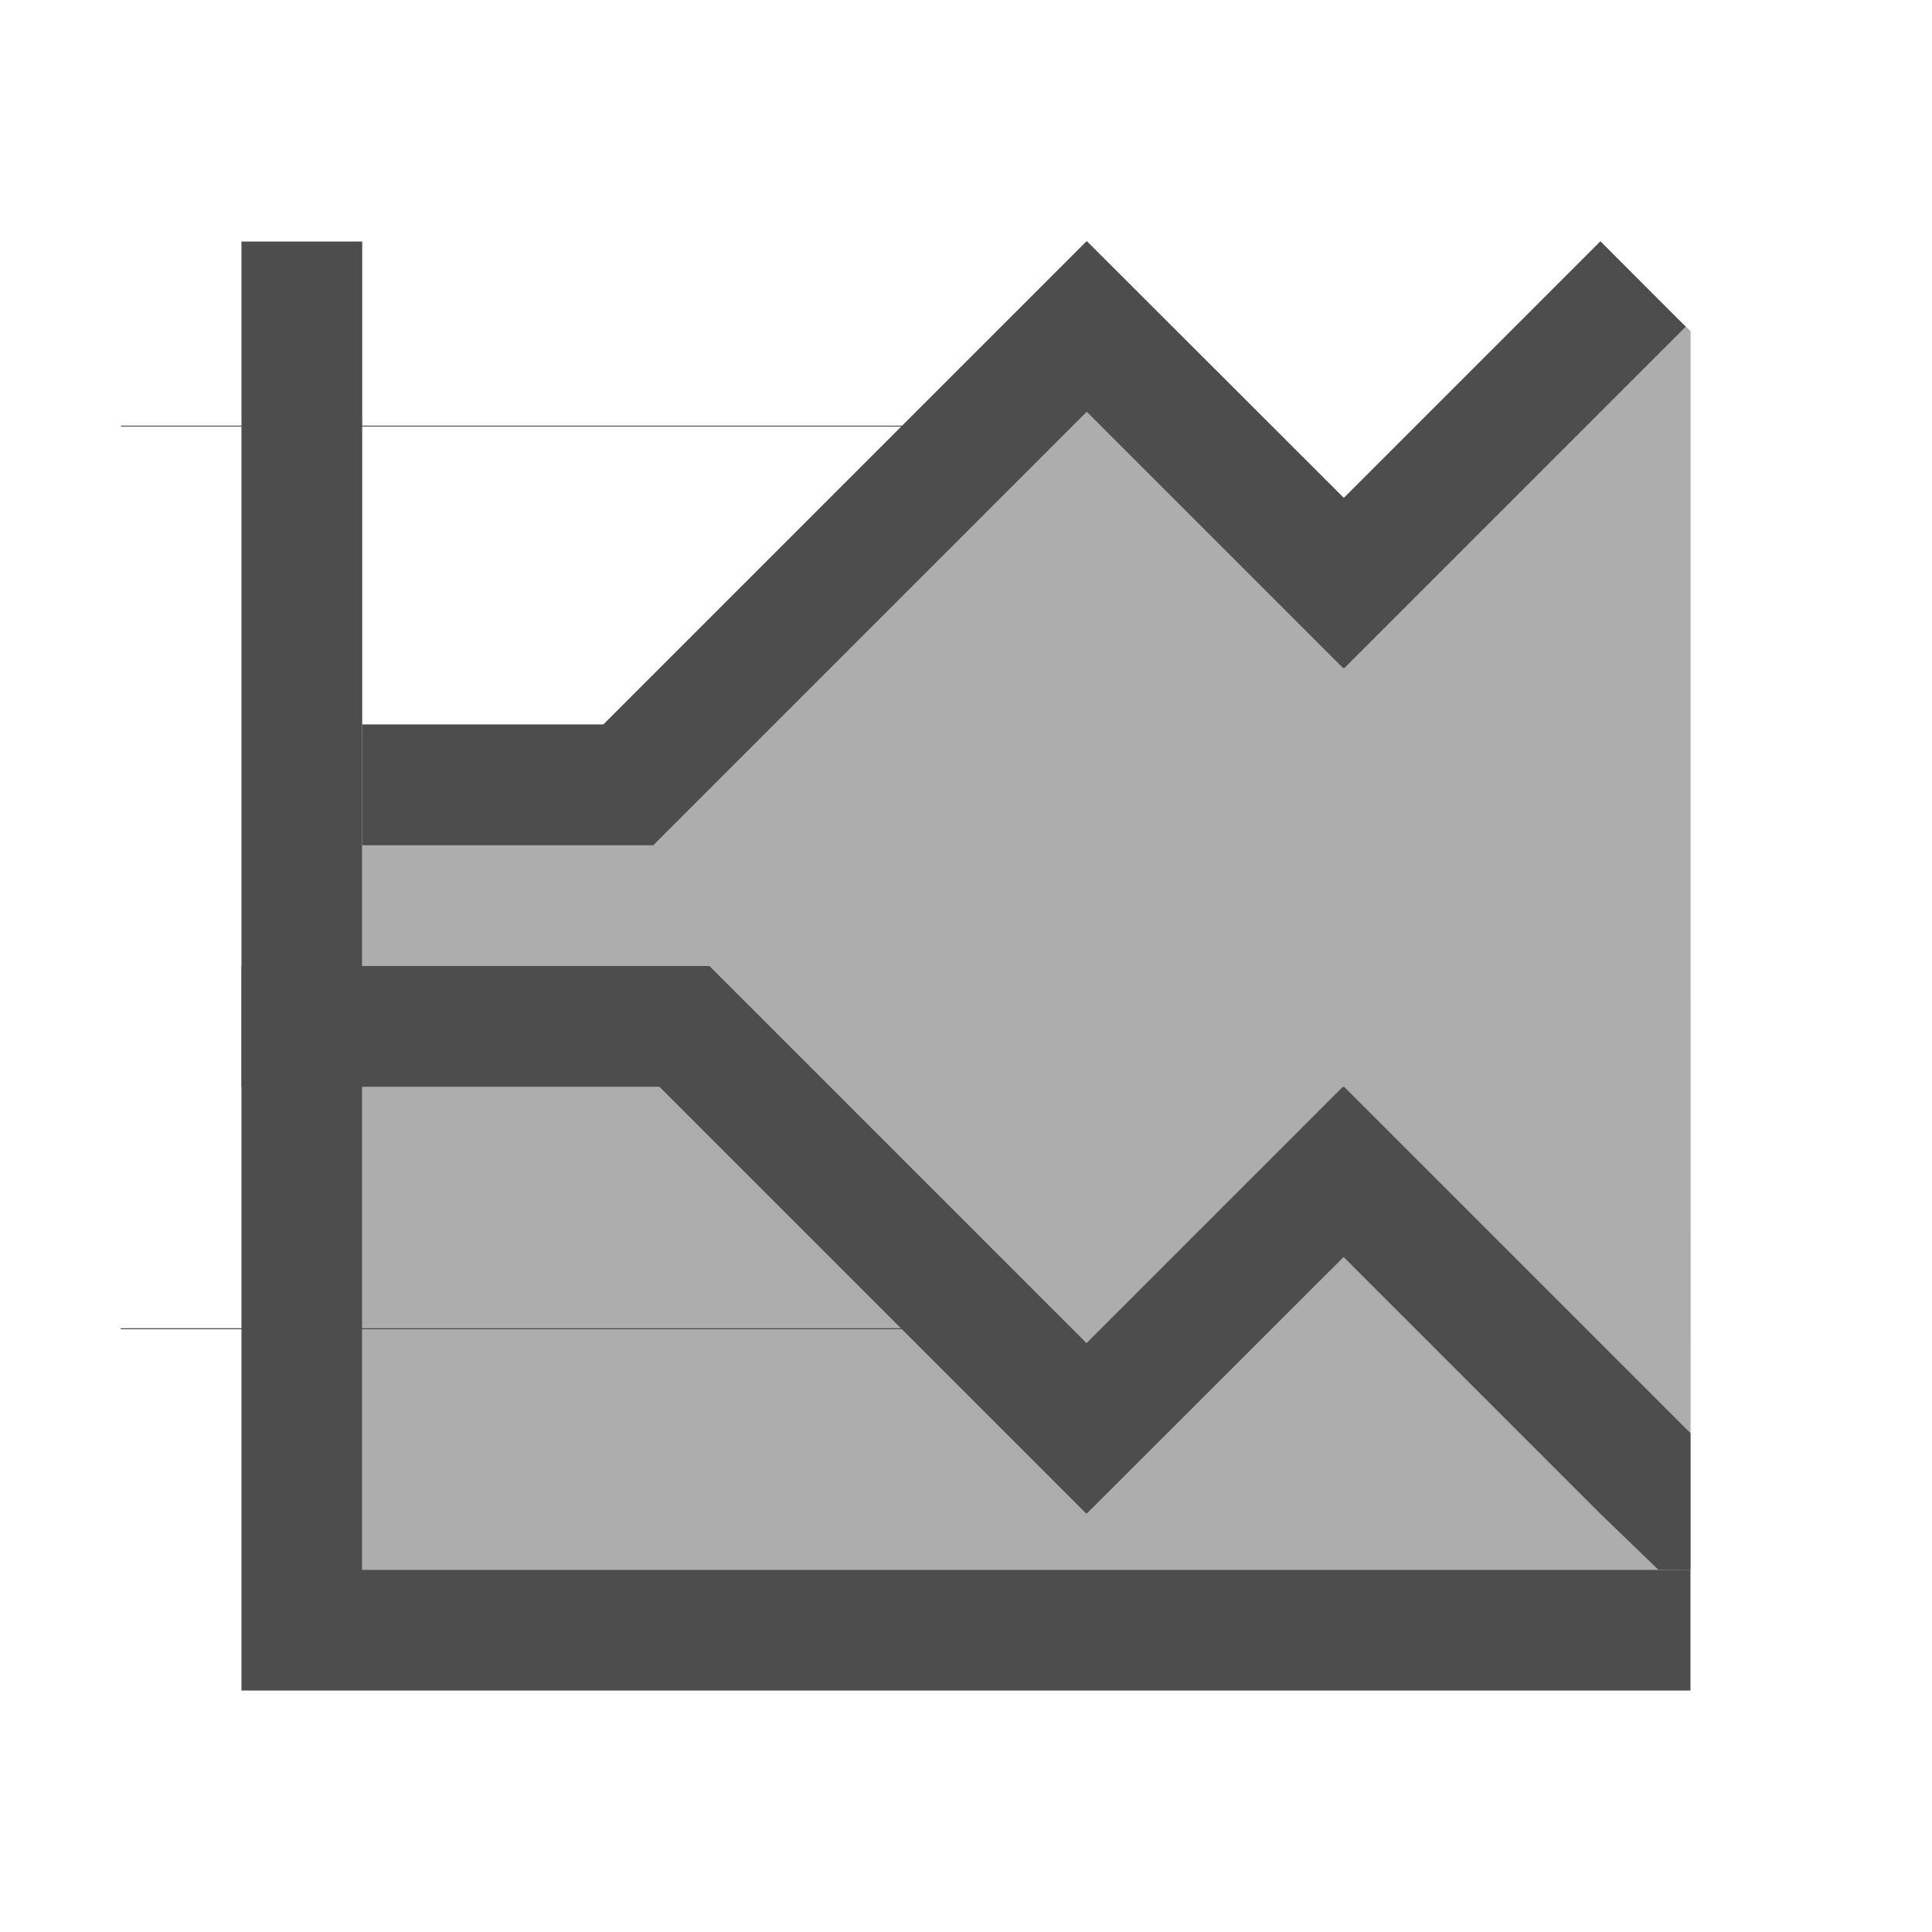
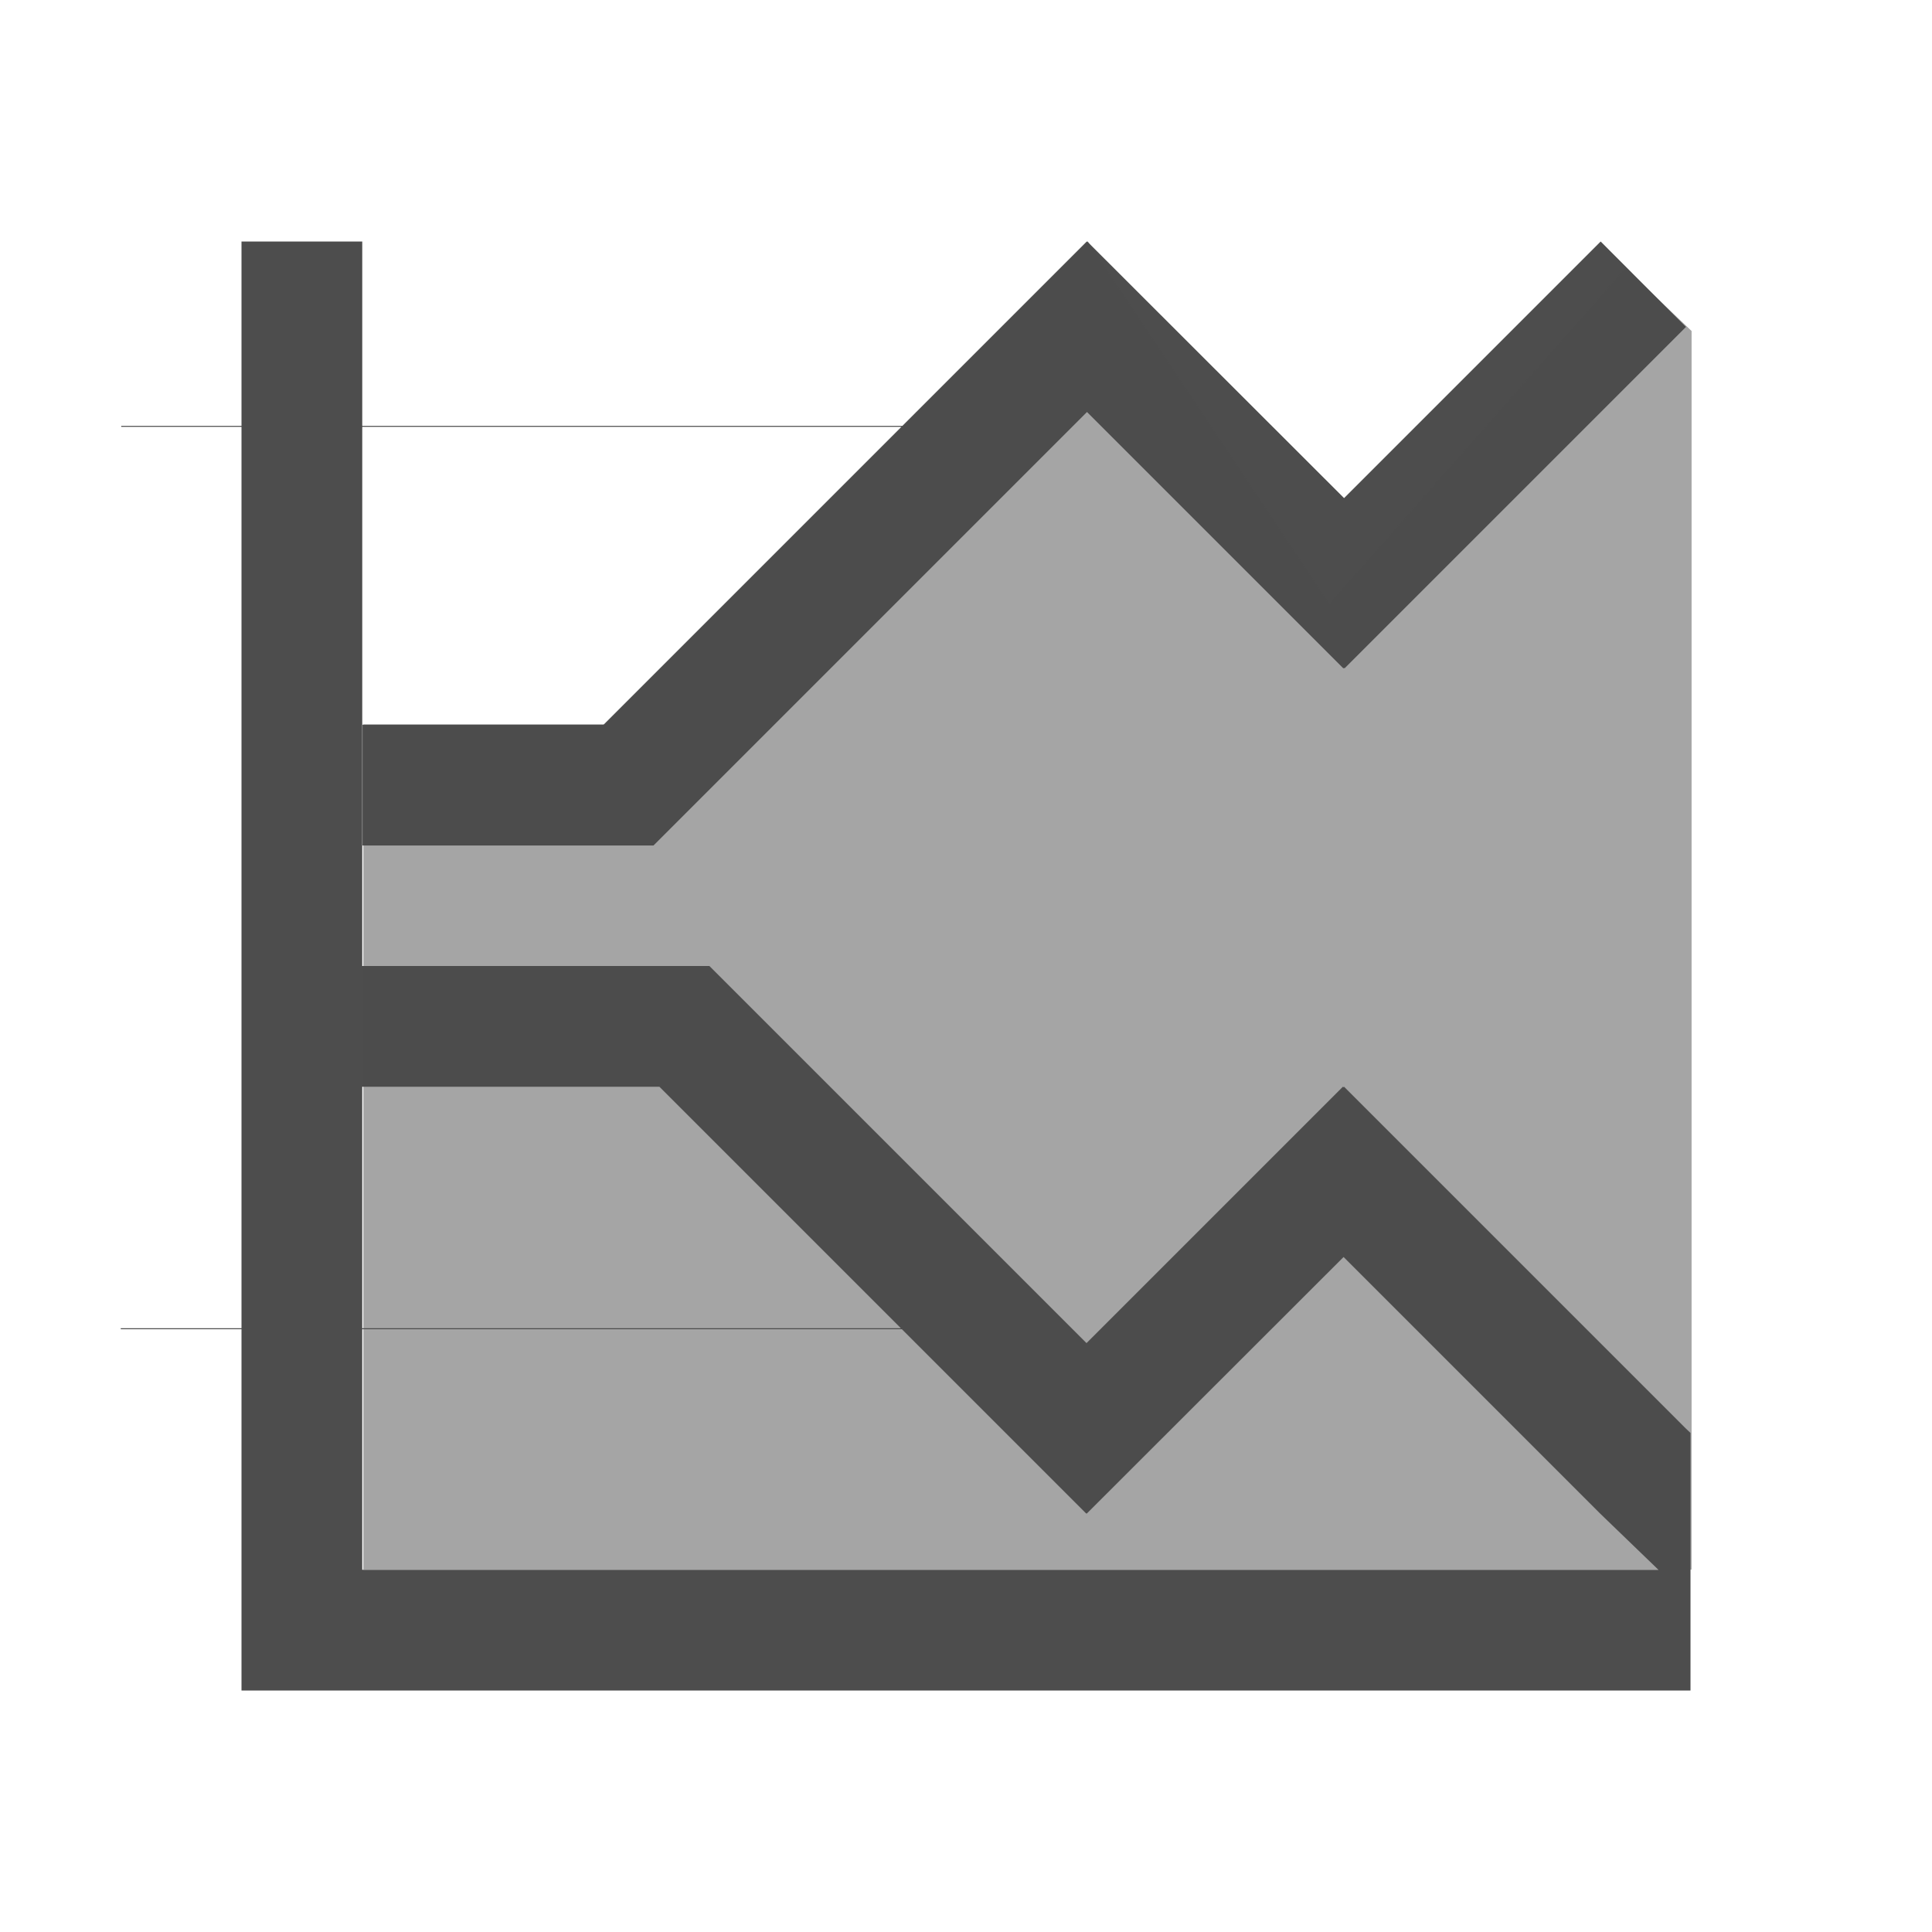
- <svg xmlns="http://www.w3.org/2000/svg" width="16" height="16" id="svg3049" version="1.1">
+ <svg xmlns="http://www.w3.org/2000/svg" viewBox="0 0 16 16">
  <defs id="defs3051">
    <style type="text/css" id="current-color-scheme">
      .ColorScheme-Text {
        color:#4d4d4d;
      }
-       .ColorScheme-Background {
-         color:#eff0f1;
-       }
-       .ColorScheme-Highlight {
-         color:#3daee9;
-       }
-       .ColorScheme-ViewText {
-         color:#31363b;
-       }
-       .ColorScheme-ViewBackground {
-         color:#fcfcfc;
-       }
-       .ColorScheme-ViewHover {
-         color:#93cee9;
-       }
-       .ColorScheme-ViewFocus{
-         color:#3daee9;
-       }
-       .ColorScheme-ButtonText {
-         color:#31363b;
-       }
-       .ColorScheme-ButtonBackground {
-         color:#eff0f1;
-       }
-       .ColorScheme-ButtonHover {
-         color:#93cee9;
-       }
-       .ColorScheme-ButtonFocus{
-         color:#3daee9;
-       }
      </style>
  </defs>
-   <g id="layer1" transform="translate(-421.7143,-531.7907)">
-     <path style="fill:currentColor;fill-opacity:0.459;fill-rule:evenodd;stroke:none;stroke-width:1px;stroke-linecap:butt;stroke-linejoin:miter;stroke-opacity:1" d="m 435.166,534.012 -2.451,2.779 0,0 0,0 -2,-3 0,-3e-5 0,0 -4,4 0,0 -2,0 2.8e-4,7 3,0 2,0 6,0 -2.8e-4,-10.258 z" id="path4150" class="ColorScheme-Text" />
-     <path style="fill:currentColor;fill-opacity:1;stroke:none" d="m 423.714,533.791 0,11 0,1 1,0 11,0 0,-1 -11,0 0,-11 -1,0 z" id="rect4223" class="ColorScheme-Text" />
-     <path style="opacity:1;fill:currentColor;fill-opacity:1;stroke:none;stroke-width:2.8;stroke-miterlimit:4;stroke-dasharray:none;stroke-opacity:0.55" d="M 8.998 1.998 L 7.471 3.525 L 1.002 3.525 L 1.002 3.533 L 7.463 3.533 L 6.998 3.998 L 6.17 4.826 L 4.996 6 L 3 6 L 3 6.666 L 3 7 L 5.41 7 L 6.877 5.533 L 7.705 4.705 L 9 3.41 L 11.123 5.533 L 11.129 5.529 L 11.133 5.533 L 13.133 3.533 L 13.961 2.705 C 13.964 2.71 13.254 1.998 13.254 1.998 L 12.426 2.826 L 11.129 4.123 L 9.002 1.998 L 9 2 L 8.998 1.998 z " transform="translate(421.7143,531.7907)" id="path4155-1" class="ColorScheme-Text" />
-     <path style="opacity:1;fill:currentColor;fill-opacity:1;stroke:none;stroke-width:2.8;stroke-miterlimit:4;stroke-dasharray:none;stroke-opacity:0.55" d="M 2 8 L 2 9 L 5.461 9 L 6.168 9.707 L 6.996 10.535 L 7.461 11 L 1 11 L 1 11.008 L 7.469 11.008 L 8.996 12.535 L 8.998 12.533 L 9 12.535 L 11.127 10.41 L 12.424 11.707 L 13.252 12.535 L 13.734 13 L 14 13.002 L 14 11.867 L 13.959 11.828 L 13.131 11 L 11.131 9 L 11.127 9.004 L 11.121 9 L 8.998 11.123 L 7.703 9.828 L 6.875 9 L 5.875 8 L 5.688 8 L 4.461 8 L 2 8 z " transform="translate(421.7143,531.7907)" id="path4154" class="ColorScheme-Text" />
-   </g>
+   <path style="fill:currentColor;fill-opacity:1;stroke:none" d="M 2 2 L 2 3.527 L 1.004 3.527 L 1.004 3.535 L 2 3.535 L 2 8 L 2 9 L 2 11 L 1 11 L 1 11.008 L 2 11.008 L 2 14 L 14 14 L 14 13.002 L 14 13 L 14 11.867 L 13.959 11.828 L 11.131 9 L 11.127 9.004 L 11.121 9 L 8.998 11.123 L 5.875 8 L 4.461 8 L 3 8 L 3 3.535 L 7.465 3.535 L 4.998 6.002 L 3.002 6.002 L 3.002 7.002 L 5.412 7.002 L 9.002 3.412 L 11.125 5.535 L 11.131 5.531 L 11.135 5.535 L 13.963 2.707 C 13.966 2.712 13.256 2 13.256 2 L 11.131 4.125 L 9.004 2 L 9.002 2.002 L 9 2 L 7.473 3.527 L 3 3.527 L 3 2 L 2 2 z M 3 9 L 5.461 9 L 7.461 11 L 3 11 L 3 9 z M 11.127 10.41 L 13.252 12.535 L 13.734 13 L 3 13 L 3 11.008 L 7.469 11.008 L 8.996 12.535 L 8.998 12.533 L 9 12.535 L 11.127 10.41 z " class="ColorScheme-Text" />
+   <path style="fill:currentColor;fill-opacity:0.5;stroke:none" d="m 13.46,2.22 -2.451,2.779 -2,-3 -4,4 -2,0 0,7 11,0 0,-10.258 z" class="ColorScheme-Text" />
</svg>
